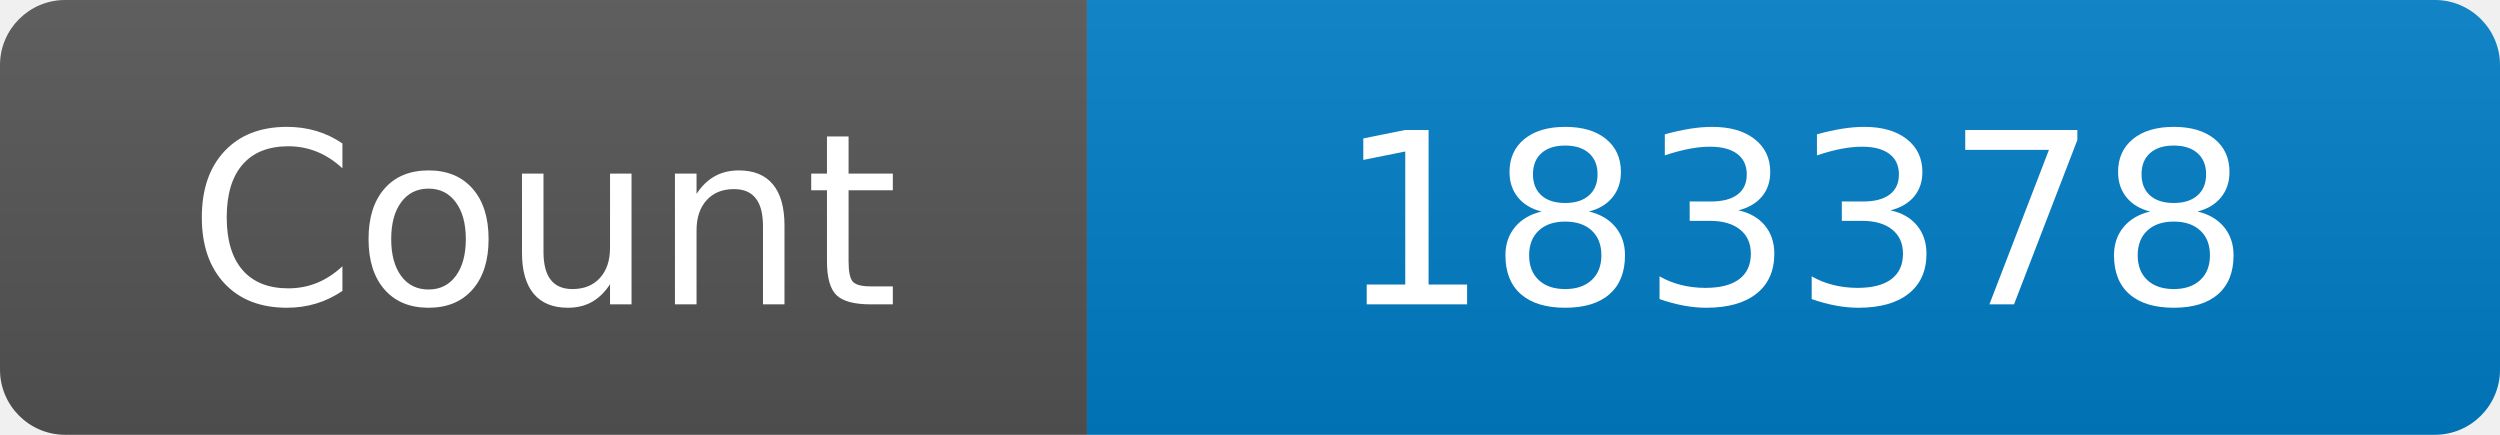
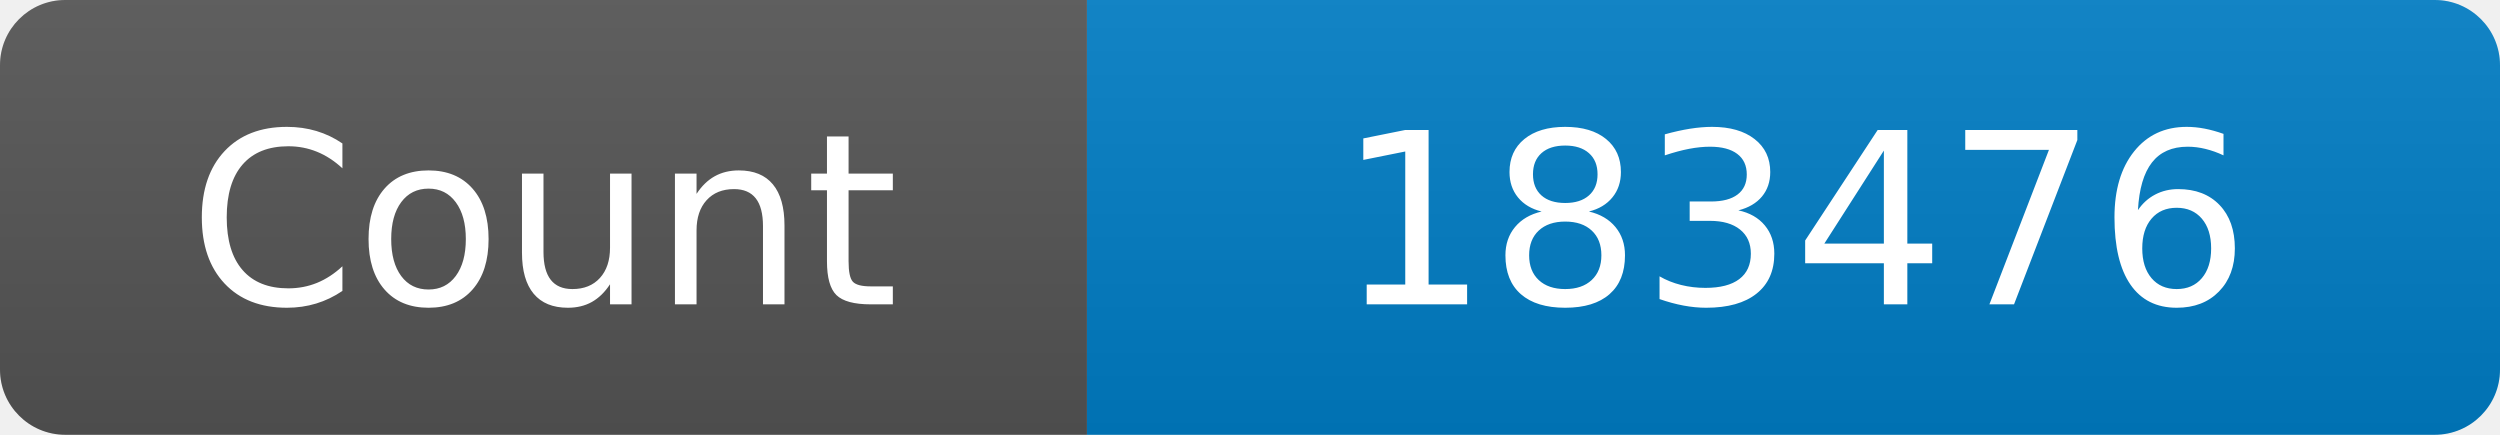
<svg xmlns="http://www.w3.org/2000/svg" width="115" height="20" role="img" aria-label="Maintained?: yes">
  <linearGradient id="s" x2="0" y2="100%">
    <stop offset="0" stop-color="#bbb" stop-opacity=".1" />
    <stop offset="1" stop-opacity=".1" />
  </linearGradient>
  <clipPath id="r">
    <rect width="115" height="20" rx="3" fill="#fff" />
  </clipPath>
  <g clip-path="url(#r)">
    <rect width="50" height="20" fill="#555" />
    <rect x="50" width="160" height="20" fill="#007ec6" />
    <rect width="115" height="20" fill="url(#s)" />
  </g>
  <g fill="#fff" text-anchor="middle" font-family="Verdana,Geneva,DejaVu Sans,sans-serif" font-size="110">
    <text x="250" y="140" transform="scale(.1)" fill="#fff">Count</text>
-     <text x="825" y="140" transform="scale(.1)" fill="#fff">183378</text>
+     <text x="825" y="140" transform="scale(.1)" fill="#fff">183476</text>
  </g>
</svg>
